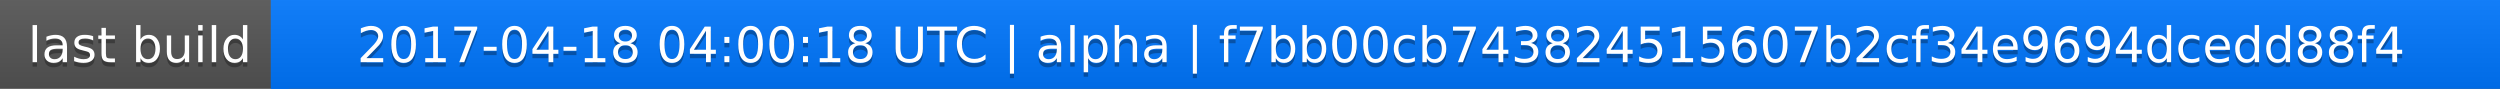
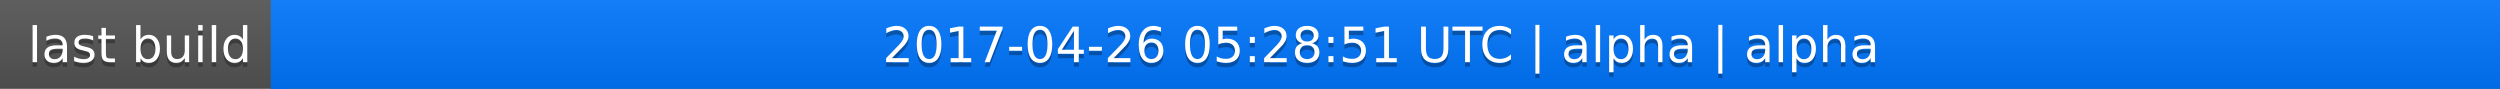
<svg xmlns="http://www.w3.org/2000/svg" width="563" height="20">
  <linearGradient id="a" x2="0" y2="100%">
    <stop offset="0" stop-color="#bbb" stop-opacity=".1" />
    <stop offset="1" stop-opacity=".1" />
  </linearGradient>
  <rect rx="0" width="563" height="20" fill="#555" />
  <rect rx="0" x="61" width="502" height="20" fill="#07f" />
  <path fill="#07f" d="M61 0h4v20h-4z" />
  <rect rx="0" width="563" height="20" fill="url(#a)" />
  <g fill="#fff" text-anchor="middle" font-family="DejaVu Sans,Verdana,Geneva,sans-serif" font-size="11">
    <text x="31.5" y="15" fill="#010101" fill-opacity=".3">last build</text>
    <text x="31.5" y="14">last build</text>
-     <text x="311" y="15" fill="#010101" fill-opacity=".3">2017-04-18 04:00:18 UTC | alpha | f7bb00cb743824515607b2cf34e9694dcedd88f4</text>
-     <text x="311" y="14">2017-04-18 04:00:18 UTC | alpha | f7bb00cb743824515607b2cf34e9694dcedd88f4</text>
+     <text x="311" y="15" fill="#010101" fill-opacity=".3">2017-04-26 05:28:51 UTC | alpha | alpha</text>
+     <text x="311" y="14">2017-04-26 05:28:51 UTC | alpha | alpha</text>
  </g>
</svg>
